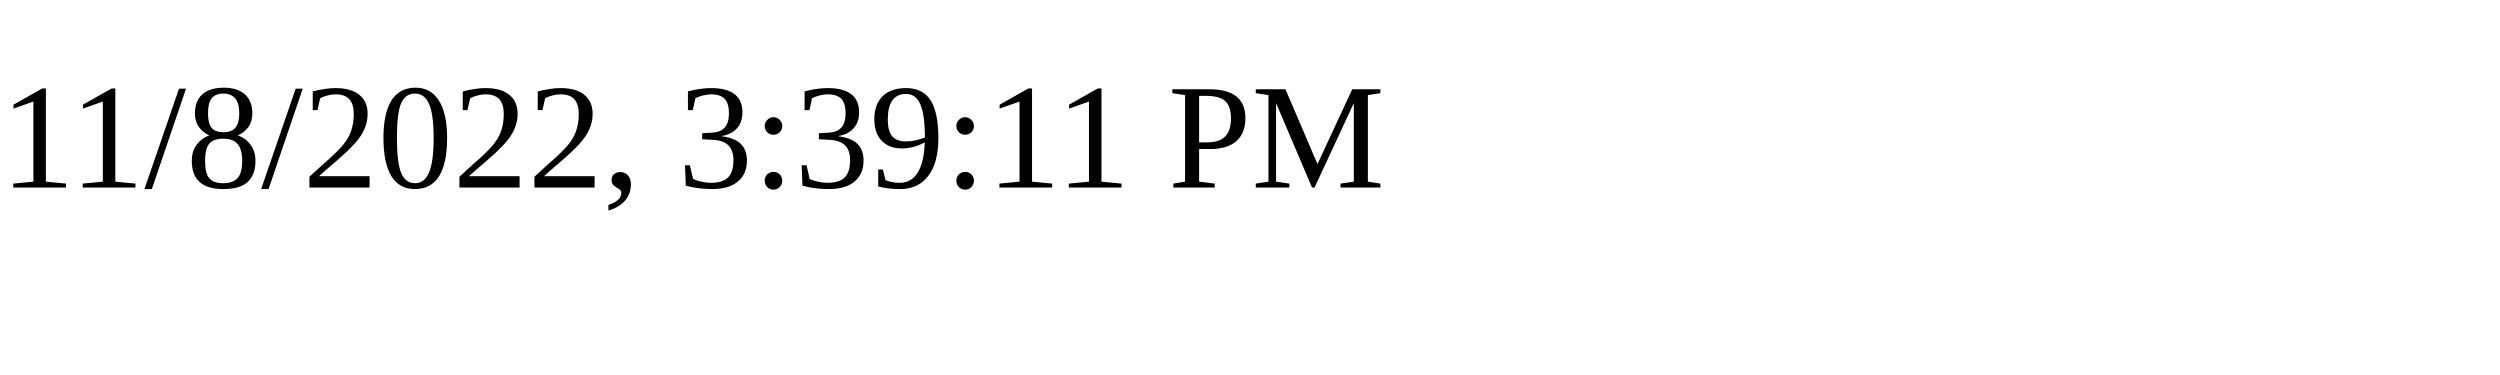
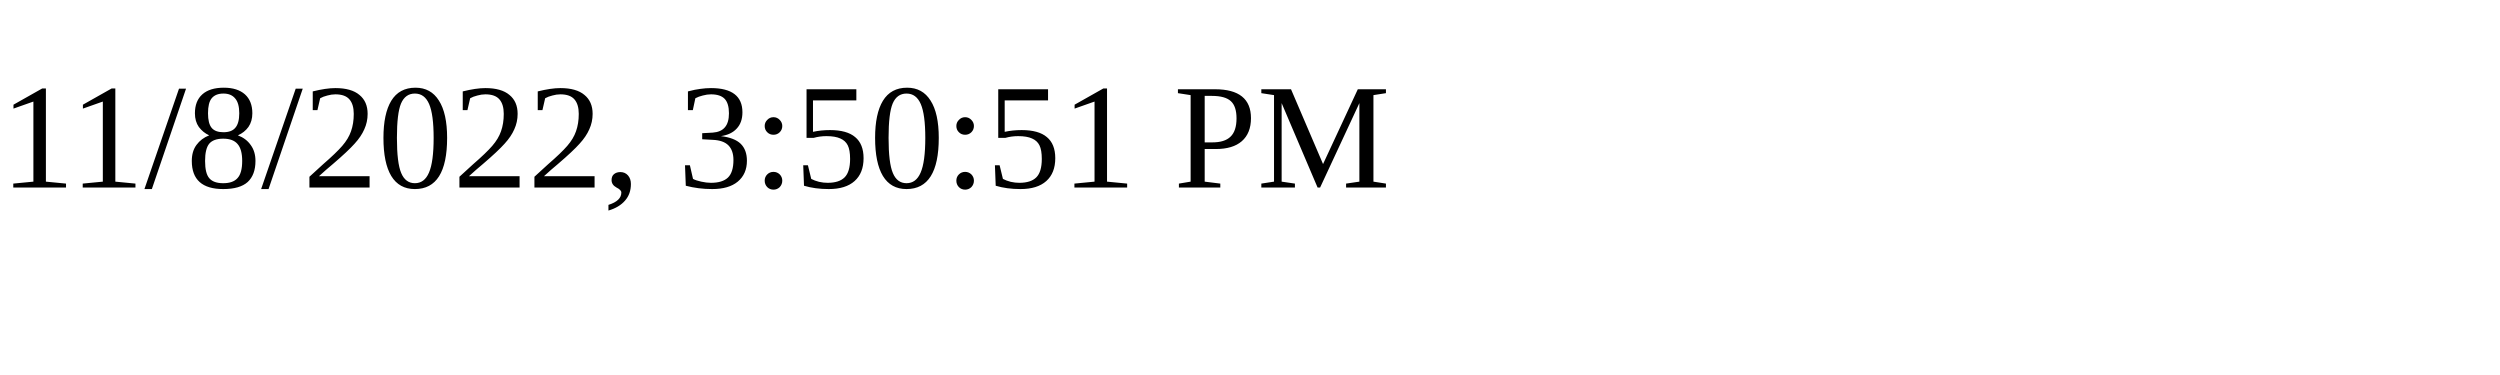
<svg xmlns="http://www.w3.org/2000/svg" height="30" width="200">
-   <text x="0" y="15">11/8/2022, 3:39:11 PM</text>
+   <text x="0" y="15">11/8/2022, 3:50:51 PM</text>
</svg>
